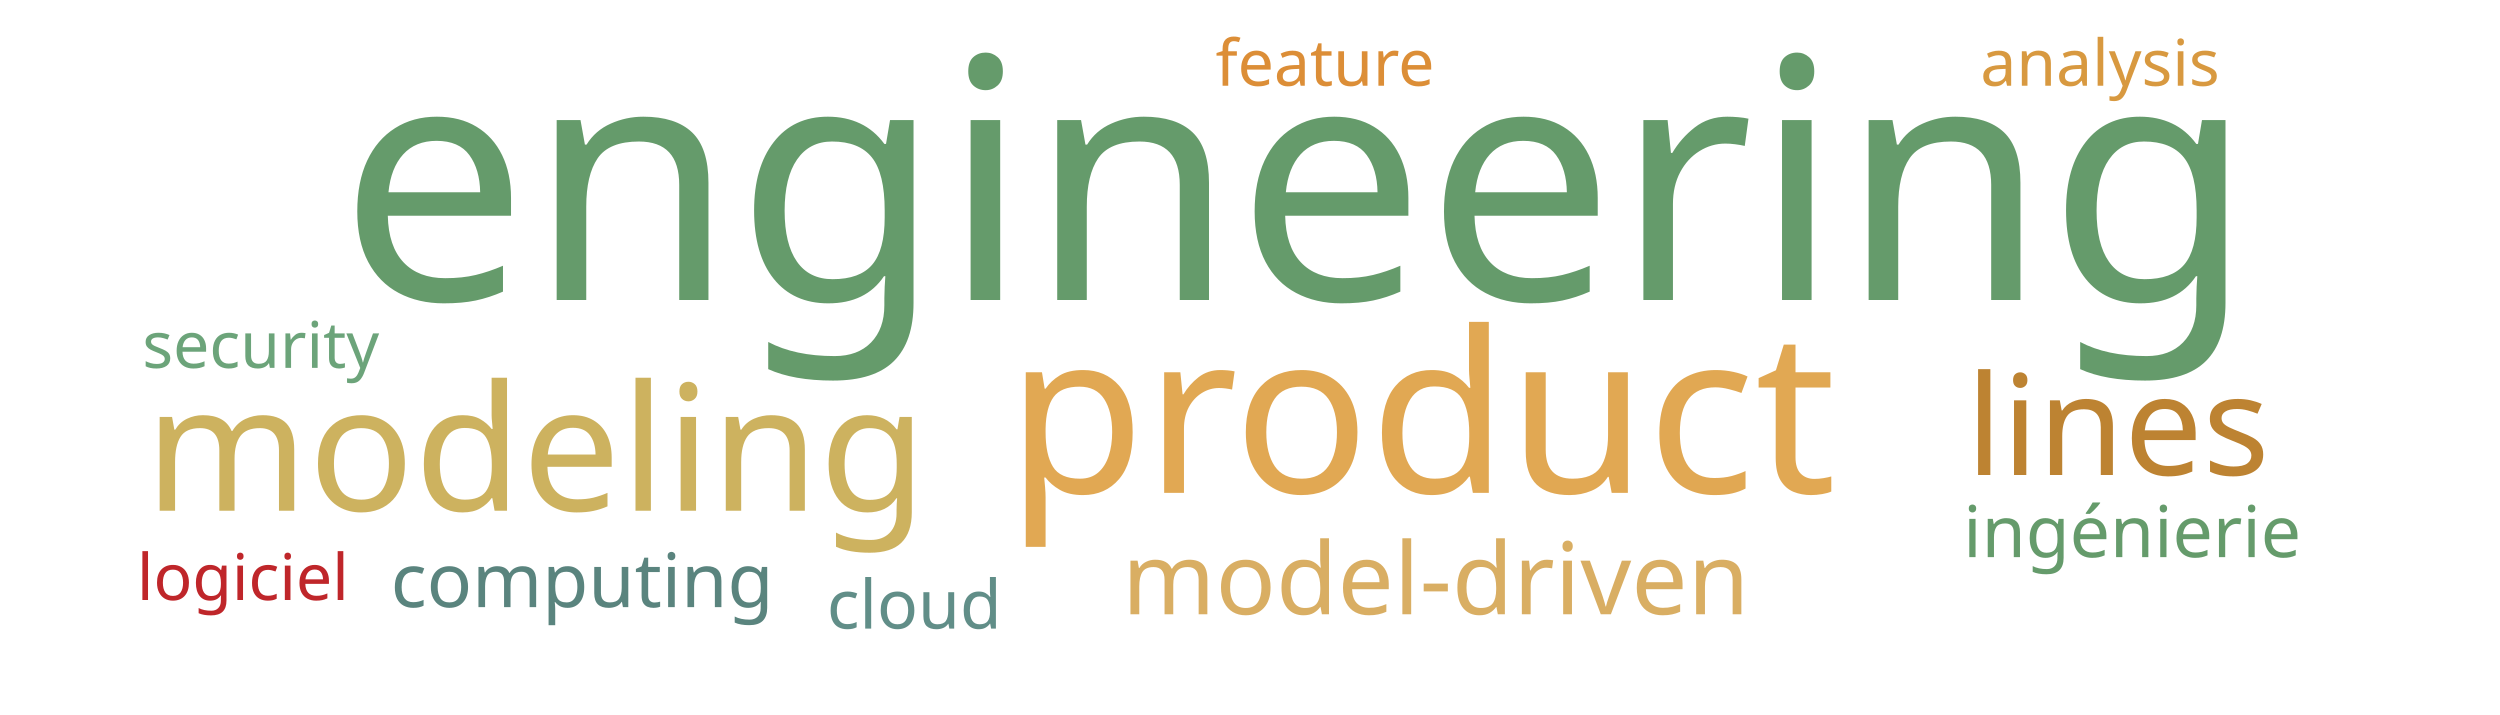
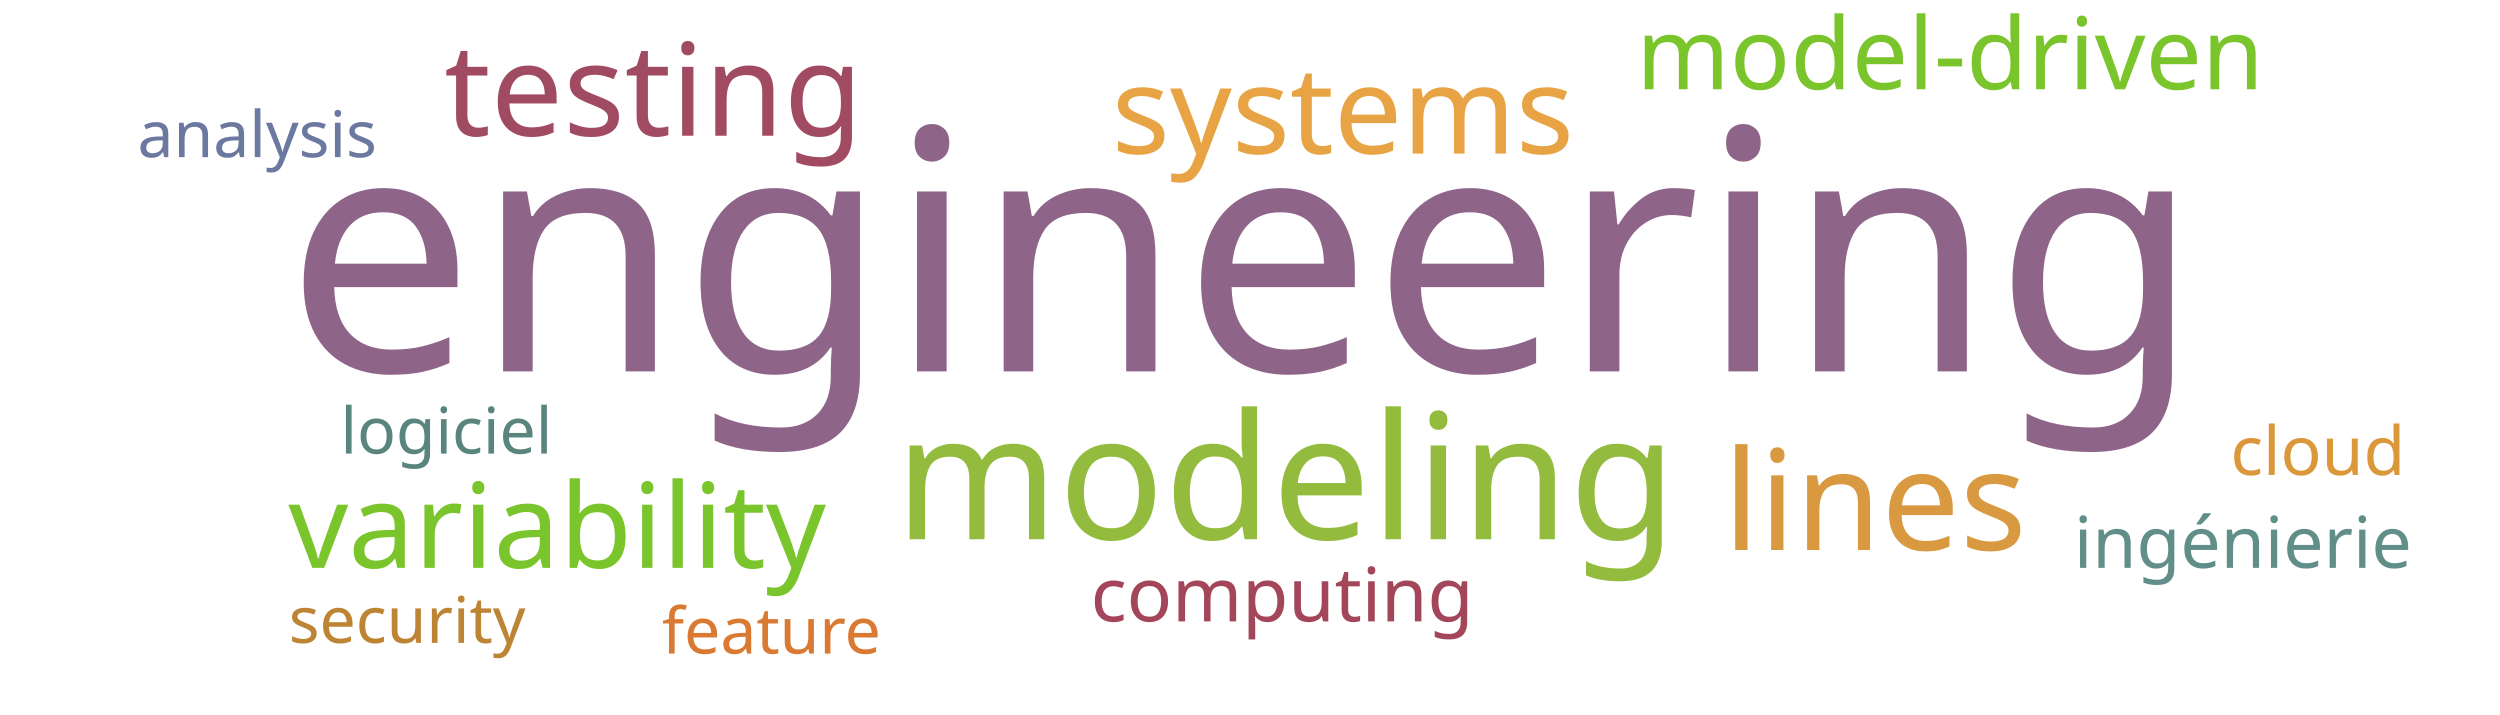
<svg xmlns="http://www.w3.org/2000/svg" width="700" height="200">
  <g transform="translate(350, 100)">
-     <text text-anchor="middle" style="font-family: Impact; font-size: 94px; fill: #659b6b" transform="translate(13,-16)rotate(0)">engineering</text>
-     <text text-anchor="middle" style="font-family: Impact; font-size: 63px; fill: #e1a853" transform="translate(48,38)rotate(0)">product</text>
-     <text text-anchor="middle" style="font-family: Impact; font-size: 49px; fill: #cdb25f" transform="translate(-200,43)rotate(0)">modeling</text>
-     <text text-anchor="middle" style="font-family: Impact; font-size: 39px; fill: #bd8332" transform="translate(243,33)rotate(0)">lines</text>
-     <text text-anchor="middle" style="font-family: Impact; font-size: 28px; fill: #d9ae63" transform="translate(52,72)rotate(0)">model-driven</text>
-     <text text-anchor="middle" style="font-family: Impact; font-size: 21px; fill: #5a847e" transform="translate(-187,70)rotate(0)">computing</text>
-     <text text-anchor="middle" style="font-family: Impact; font-size: 20px; fill: #659b6b" transform="translate(247,56)rotate(0)">ingénierie</text>
-     <text text-anchor="middle" style="font-family: Impact; font-size: 19px; fill: #618e88" transform="translate(-94,76)rotate(0)">cloud</text>
-     <text text-anchor="middle" style="font-family: Impact; font-size: 18px; fill: #bf262a" transform="translate(-282,68)rotate(0)">logiciel</text>
-     <text text-anchor="middle" style="font-family: Impact; font-size: 18px; fill: #dc8e37" transform="translate(21,-76)rotate(0)">feature</text>
-     <text text-anchor="middle" style="font-family: Impact; font-size: 18px; fill: #d89940" transform="translate(238,-76)rotate(0)">analysis</text>
-     <text text-anchor="middle" style="font-family: Impact; font-size: 18px; fill: #6ca47a" transform="translate(-277,3)rotate(0)">security</text>
+     <text text-anchor="middle" style="font-family: Impact; font-size: 94px; fill: #8e6488" transform="translate(-2,4)rotate(0)">engineering</text>
+     <text text-anchor="middle" style="font-family: Impact; font-size: 49px; fill: #93bb3e" transform="translate(10,51)rotate(0)">modeling</text>
+     <text text-anchor="middle" style="font-family: Impact; font-size: 39px; fill: #d89940" transform="translate(175,54)rotate(0)">lines</text>
+     <text text-anchor="middle" style="font-family: Impact; font-size: 36px; fill: #a04b62" transform="translate(-167,-62)rotate(0)">testing</text>
+     <text text-anchor="middle" style="font-family: Impact; font-size: 34px; fill: #e8a444" transform="translate(26,-57)rotate(0)">systems</text>
+     <text text-anchor="middle" style="font-family: Impact; font-size: 33px; fill: #7ac52c" transform="translate(-194,59)rotate(0)">variability</text>
+     <text text-anchor="middle" style="font-family: Impact; font-size: 28px; fill: #7ac52c" transform="translate(196,-75)rotate(0)">model-driven</text>
+     <text text-anchor="middle" style="font-family: Impact; font-size: 21px; fill: #a4465a" transform="translate(9,74)rotate(0)">computing</text>
+     <text text-anchor="middle" style="font-family: Impact; font-size: 20px; fill: #618e88" transform="translate(278,59)rotate(0)">ingénierie</text>
+     <text text-anchor="middle" style="font-family: Impact; font-size: 19px; fill: #da983a" transform="translate(299,33)rotate(0)">cloud</text>
+     <text text-anchor="middle" style="font-family: Impact; font-size: 18px; fill: #5a847e" transform="translate(-225,27)rotate(0)">logiciel</text>
+     <text text-anchor="middle" style="font-family: Impact; font-size: 18px; fill: #da7931" transform="translate(-134,83)rotate(0)">feature</text>
+     <text text-anchor="middle" style="font-family: Impact; font-size: 18px; fill: #6b789f" transform="translate(-278,-56)rotate(0)">analysis</text>
+     <text text-anchor="middle" style="font-family: Impact; font-size: 18px; fill: #bc8433" transform="translate(-236,80)rotate(0)">security</text>
  </g>
</svg>
